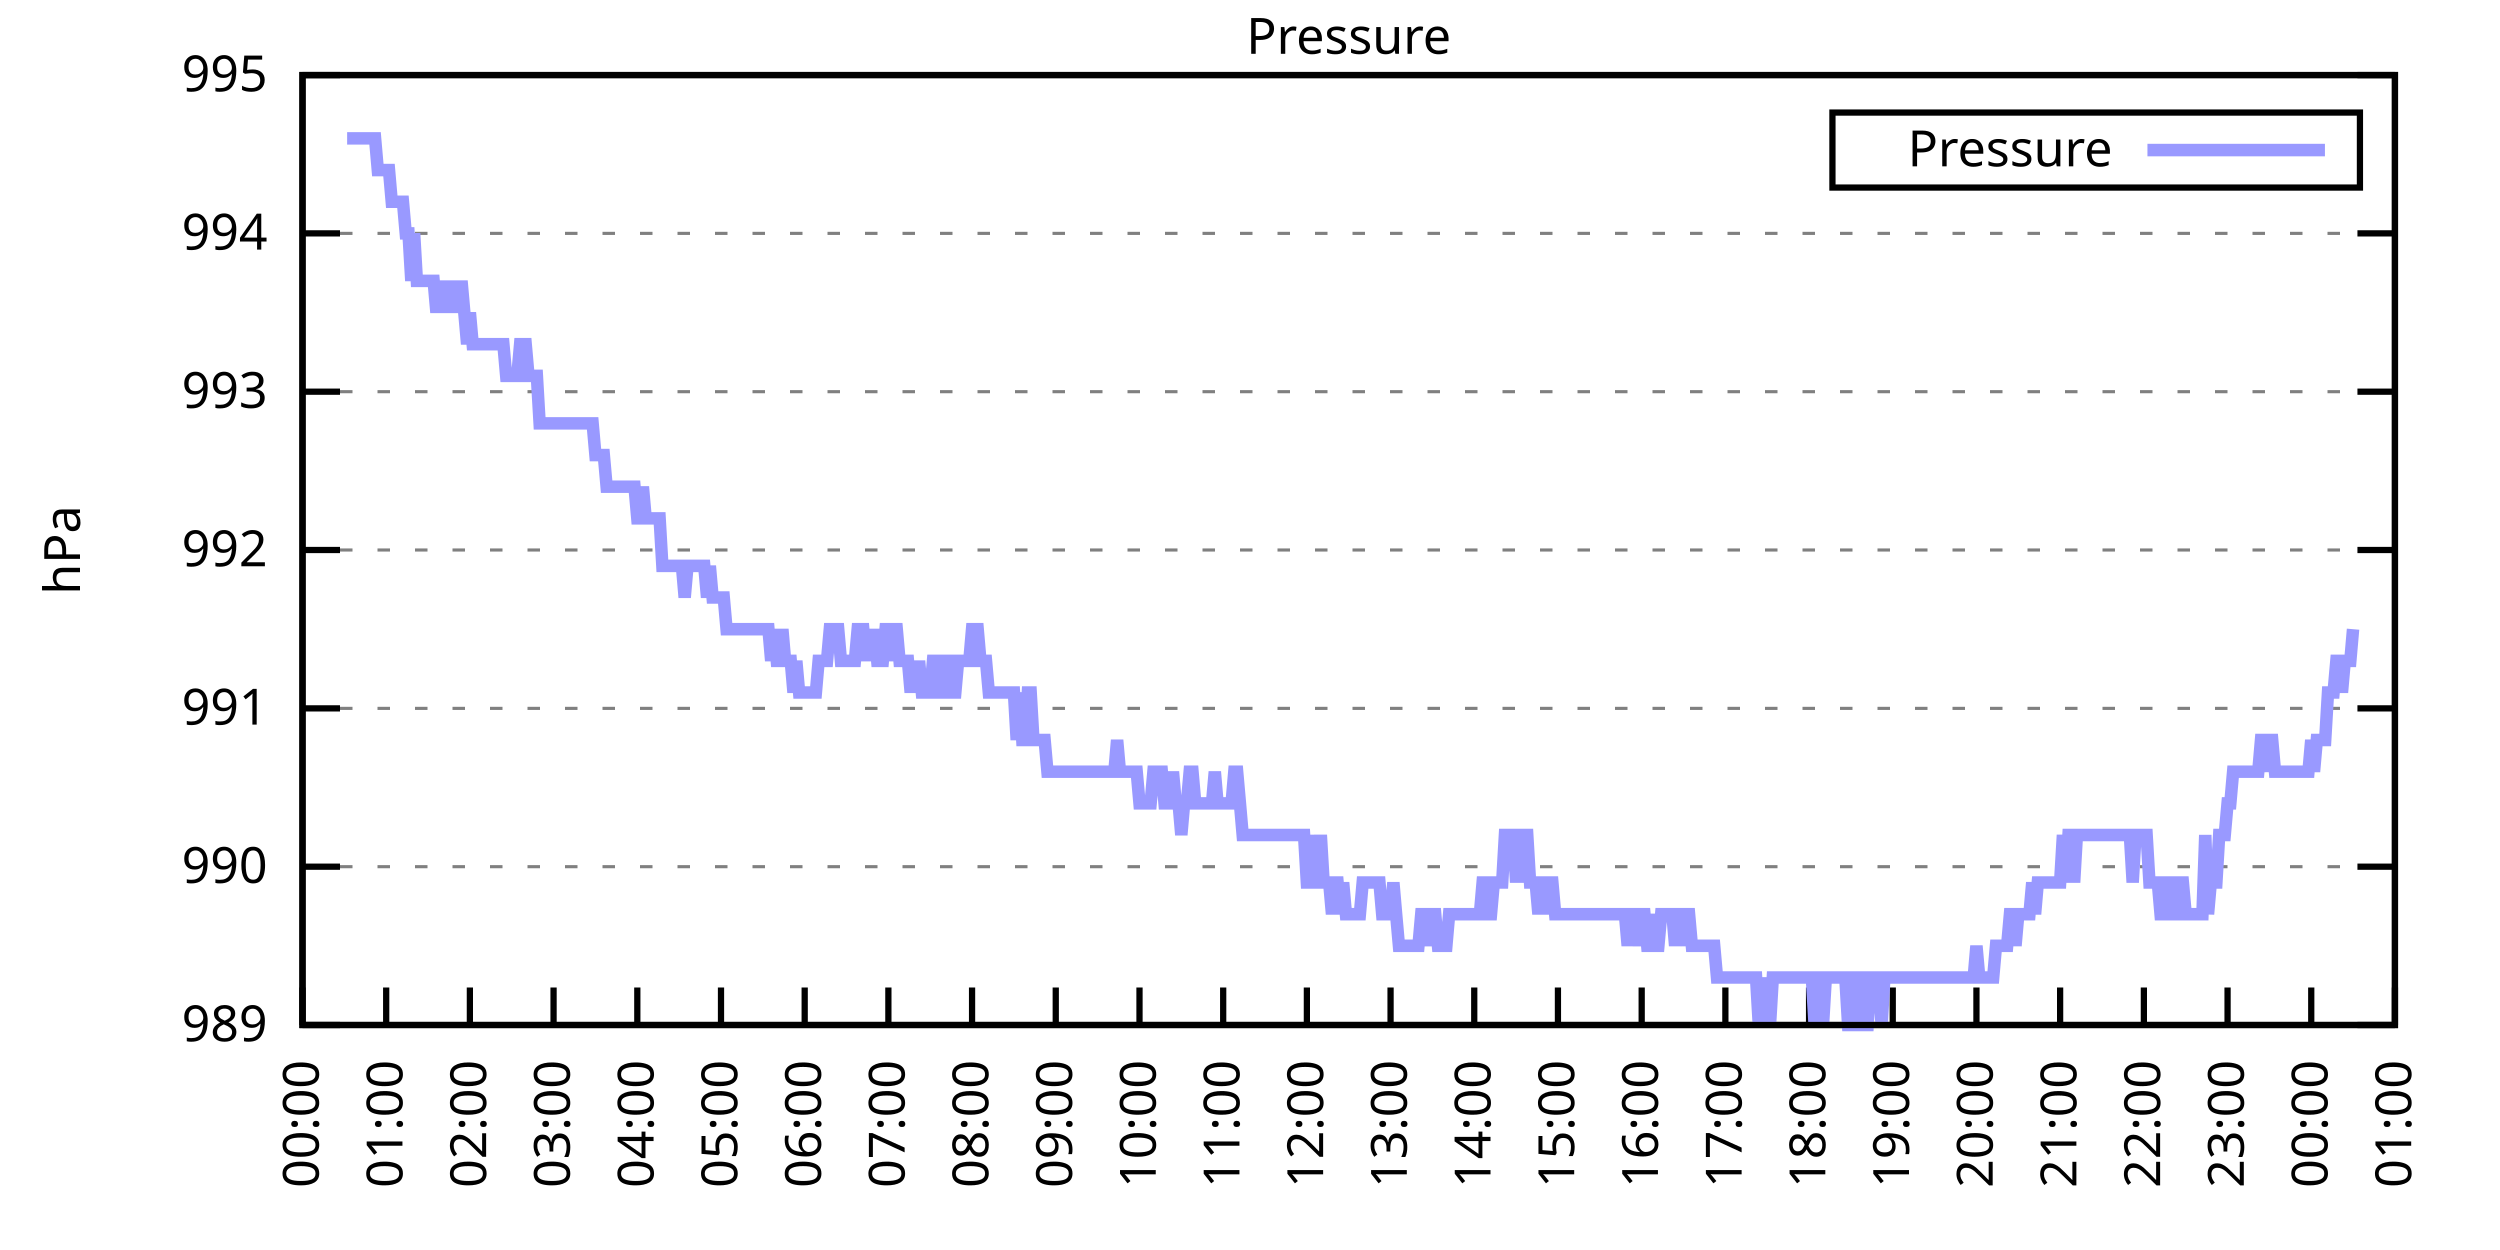
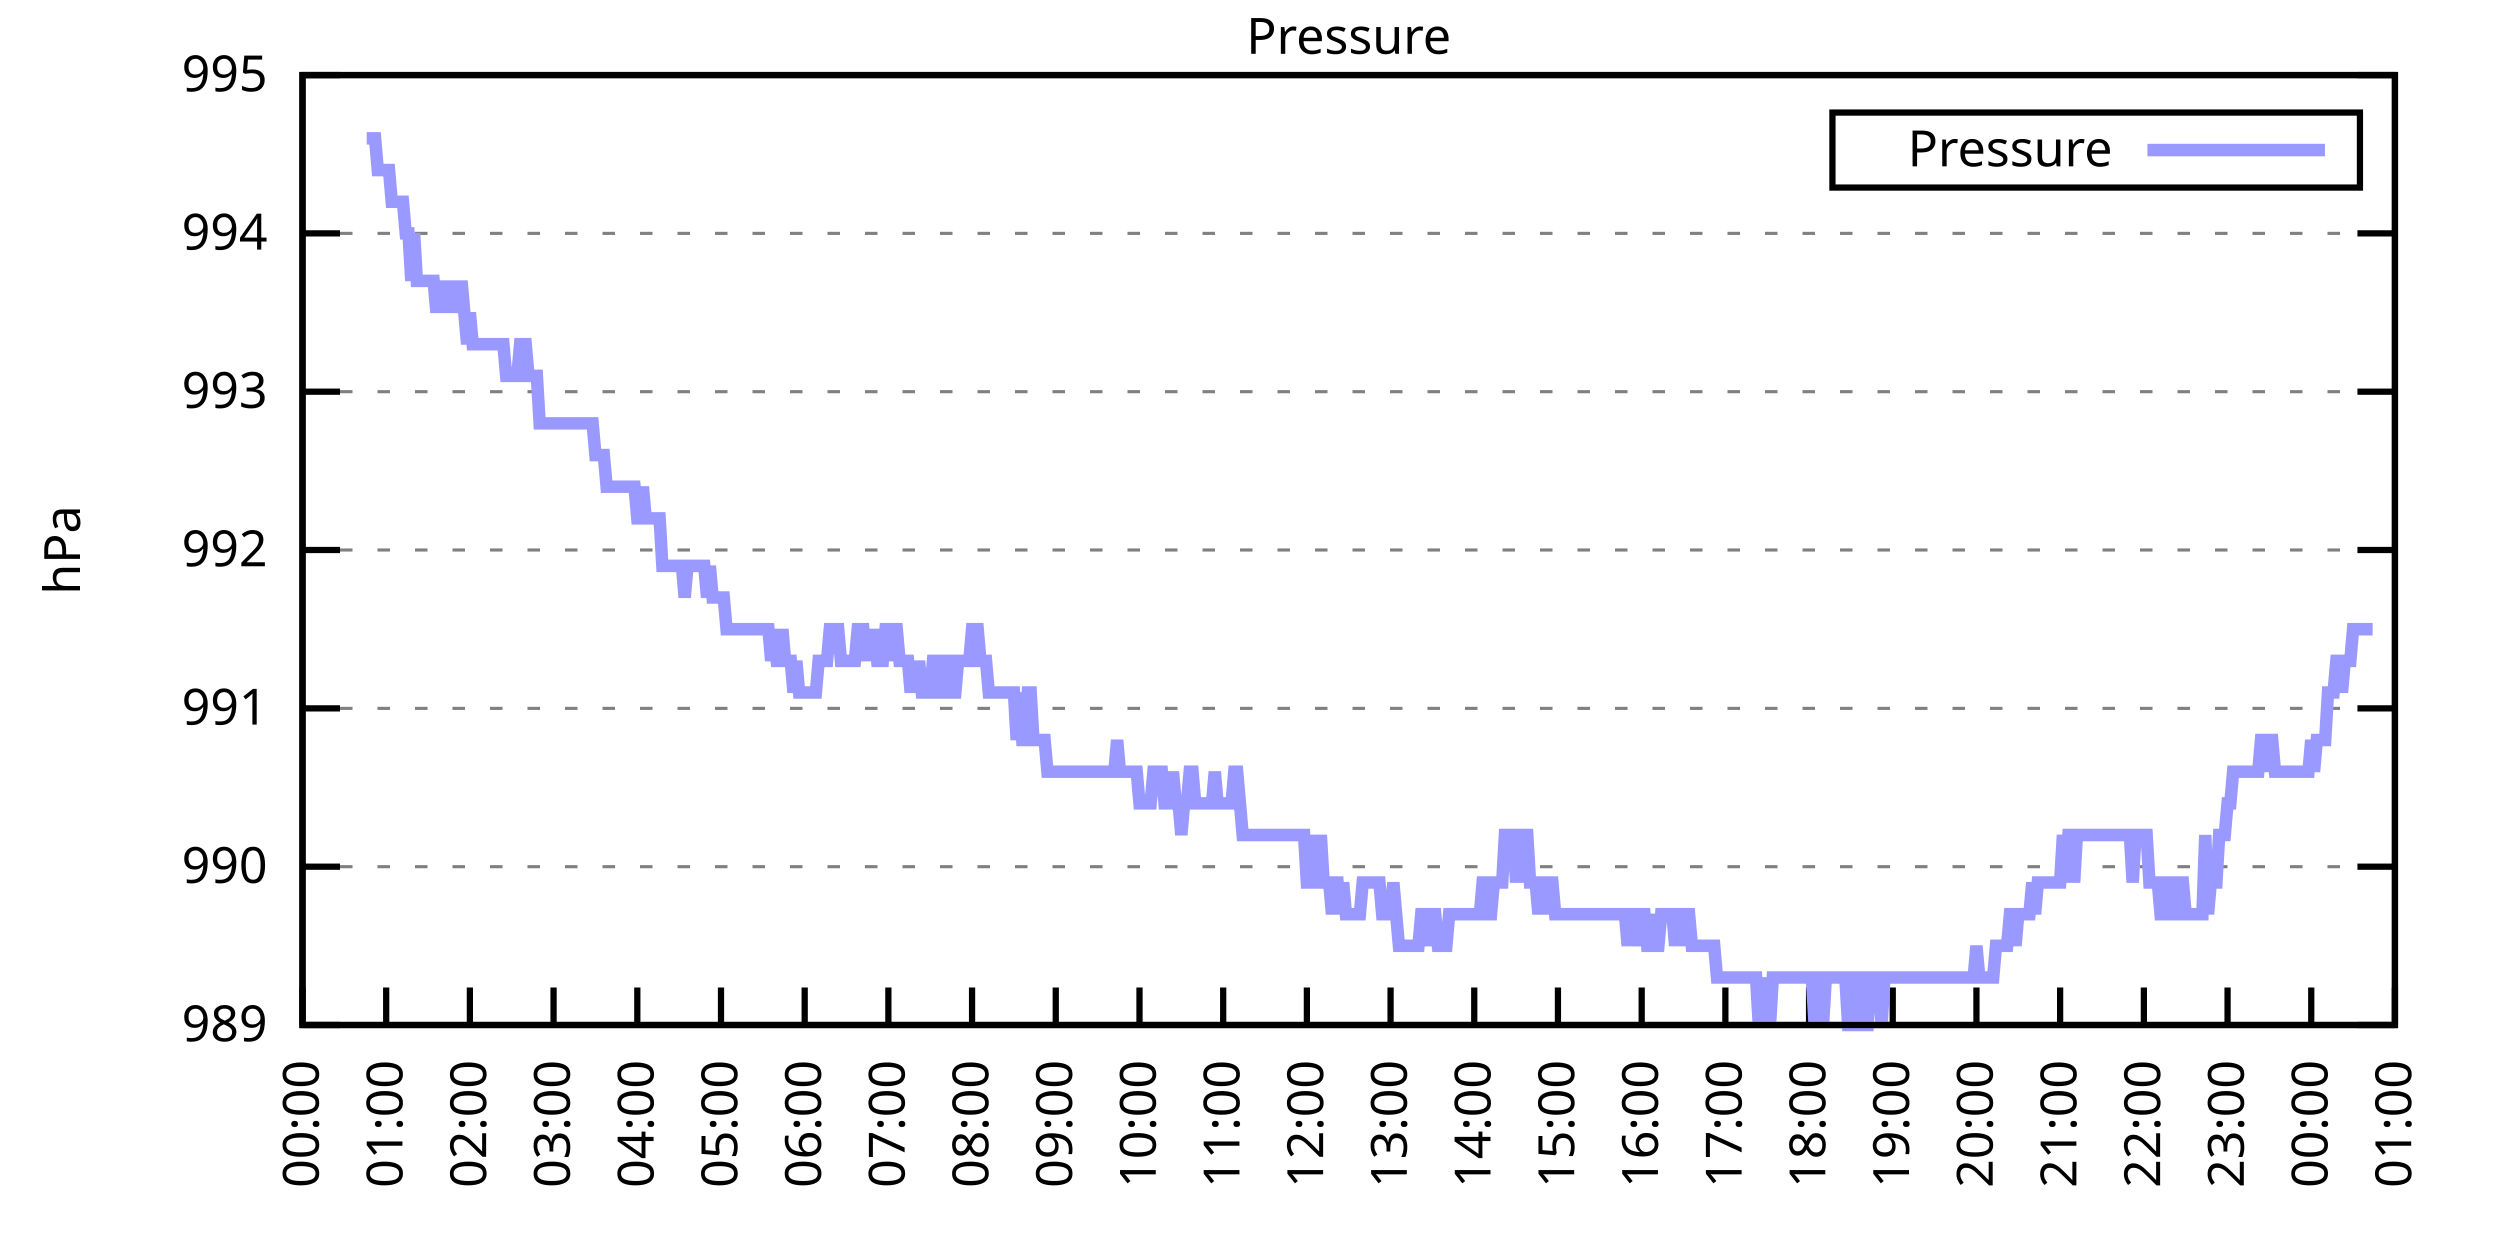
<svg xmlns="http://www.w3.org/2000/svg" xmlns:xlink="http://www.w3.org/1999/xlink" width="400" height="200" viewBox="0 0 400 200">
  <g id="gnuplot_canvas">
    <rect x="0" y="0" width="400" height="200" fill="none" />
    <defs>
      <circle id="gpDot" r="0.5" stroke-width="0.5" stroke="currentColor" />
      <path id="gpPt0" stroke-width="0.333" stroke="currentColor" d="M-1,0 h2 M0,-1 v2" />
      <path id="gpPt1" stroke-width="0.333" stroke="currentColor" d="M-1,-1 L1,1 M1,-1 L-1,1" />
      <path id="gpPt2" stroke-width="0.333" stroke="currentColor" d="M-1,0 L1,0 M0,-1 L0,1 M-1,-1 L1,1 M-1,1 L1,-1" />
      <rect id="gpPt3" stroke-width="0.333" stroke="currentColor" x="-1" y="-1" width="2" height="2" />
      <rect id="gpPt4" stroke-width="0.333" stroke="currentColor" fill="currentColor" x="-1" y="-1" width="2" height="2" />
      <circle id="gpPt5" stroke-width="0.333" stroke="currentColor" cx="0" cy="0" r="1" />
      <use xlink:href="#gpPt5" id="gpPt6" fill="currentColor" stroke="none" />
      <path id="gpPt7" stroke-width="0.333" stroke="currentColor" d="M0,-1.33 L-1.33,0.67 L1.33,0.67 z" />
      <use xlink:href="#gpPt7" id="gpPt8" fill="currentColor" stroke="none" />
      <use xlink:href="#gpPt7" id="gpPt9" stroke="currentColor" transform="rotate(180)" />
      <use xlink:href="#gpPt9" id="gpPt10" fill="currentColor" stroke="none" />
      <use xlink:href="#gpPt3" id="gpPt11" stroke="currentColor" transform="rotate(45)" />
      <use xlink:href="#gpPt11" id="gpPt12" fill="currentColor" stroke="none" />
      <path id="gpPt13" stroke-width="0.333" stroke="currentColor" d="M0,1.330 L1.265,0.411 L0.782,-1.067 L-0.782,-1.076 L-1.265,0.411 z" />
      <use xlink:href="#gpPt13" id="gpPt14" fill="currentColor" stroke="none" />
      <filter id="textbox" filterUnits="objectBoundingBox" x="0" y="0" height="1" width="1">
        <feFlood flood-color="white" flood-opacity="1" result="bgnd" />
        <feComposite in="SourceGraphic" in2="bgnd" operator="atop" />
      </filter>
      <filter id="greybox" filterUnits="objectBoundingBox" x="0" y="0" height="1" width="1">
        <feFlood flood-color="lightgrey" flood-opacity="1" result="grey" />
        <feComposite in="SourceGraphic" in2="grey" operator="atop" />
      </filter>
    </defs>
    <g fill="none" color="white" stroke="currentColor" stroke-width="1.00" stroke-linecap="butt" stroke-linejoin="miter">
</g>
    <g fill="none" color="black" stroke="currentColor" stroke-width="1.00" stroke-linecap="butt" stroke-linejoin="miter">
      <g stroke="none" shape-rendering="crispEdges">
        <polygon fill="rgb(255, 255, 255)" points="48.40,164.00 383.18,164.00 383.18,12.02 48.40,12.02 " />
      </g>
    </g>
    <g fill="none" color="black" stroke="currentColor" stroke-width="1.00" stroke-linecap="butt" stroke-linejoin="miter">
</g>
    <g fill="none" color="black" stroke="black" stroke-width="0.50" stroke-linecap="butt" stroke-linejoin="miter">
</g>
    <g fill="none" color="gray" stroke="currentColor" stroke-width="0.50" stroke-linecap="butt" stroke-linejoin="miter">
      <path stroke="gray" stroke-dasharray="2,4" class="gridline" d="M48.40,164.00 L383.19,164.00  " />
    </g>
    <g fill="none" color="gray" stroke="gray" stroke-width="1.00" stroke-linecap="butt" stroke-linejoin="miter">
</g>
    <g fill="none" color="black" stroke="currentColor" stroke-width="1.00" stroke-linecap="butt" stroke-linejoin="miter">
      <path stroke="black" d="M48.40,164.00 L54.40,164.00 M383.19,164.00 L377.19,164.00  " />
      <g transform="translate(42.80,166.60)" stroke="none" fill="black" font-family="Sans" font-size="8.00" text-anchor="end">
        <text>
          <tspan font-family="Sans"> 989</tspan>
        </text>
      </g>
    </g>
    <g fill="none" color="black" stroke="currentColor" stroke-width="1.00" stroke-linecap="butt" stroke-linejoin="miter">
</g>
    <g fill="none" color="black" stroke="black" stroke-width="0.50" stroke-linecap="butt" stroke-linejoin="miter">
</g>
    <g fill="none" color="gray" stroke="currentColor" stroke-width="0.50" stroke-linecap="butt" stroke-linejoin="miter">
      <path stroke="gray" stroke-dasharray="2,4" class="gridline" d="M48.40,138.67 L383.19,138.67  " />
    </g>
    <g fill="none" color="gray" stroke="gray" stroke-width="1.00" stroke-linecap="butt" stroke-linejoin="miter">
</g>
    <g fill="none" color="black" stroke="currentColor" stroke-width="1.00" stroke-linecap="butt" stroke-linejoin="miter">
      <path stroke="black" d="M48.40,138.67 L54.40,138.67 M383.19,138.67 L377.19,138.67  " />
      <g transform="translate(42.80,141.27)" stroke="none" fill="black" font-family="Sans" font-size="8.00" text-anchor="end">
        <text>
          <tspan font-family="Sans"> 990</tspan>
        </text>
      </g>
    </g>
    <g fill="none" color="black" stroke="currentColor" stroke-width="1.00" stroke-linecap="butt" stroke-linejoin="miter">
</g>
    <g fill="none" color="black" stroke="black" stroke-width="0.50" stroke-linecap="butt" stroke-linejoin="miter">
</g>
    <g fill="none" color="gray" stroke="currentColor" stroke-width="0.50" stroke-linecap="butt" stroke-linejoin="miter">
      <path stroke="gray" stroke-dasharray="2,4" class="gridline" d="M48.40,113.34 L383.19,113.34  " />
    </g>
    <g fill="none" color="gray" stroke="gray" stroke-width="1.00" stroke-linecap="butt" stroke-linejoin="miter">
</g>
    <g fill="none" color="black" stroke="currentColor" stroke-width="1.00" stroke-linecap="butt" stroke-linejoin="miter">
      <path stroke="black" d="M48.40,113.34 L54.40,113.34 M383.19,113.34 L377.19,113.34  " />
      <g transform="translate(42.80,115.94)" stroke="none" fill="black" font-family="Sans" font-size="8.00" text-anchor="end">
        <text>
          <tspan font-family="Sans"> 991</tspan>
        </text>
      </g>
    </g>
    <g fill="none" color="black" stroke="currentColor" stroke-width="1.00" stroke-linecap="butt" stroke-linejoin="miter">
</g>
    <g fill="none" color="black" stroke="black" stroke-width="0.50" stroke-linecap="butt" stroke-linejoin="miter">
</g>
    <g fill="none" color="gray" stroke="currentColor" stroke-width="0.50" stroke-linecap="butt" stroke-linejoin="miter">
      <path stroke="gray" stroke-dasharray="2,4" class="gridline" d="M48.40,88.00 L383.19,88.00  " />
    </g>
    <g fill="none" color="gray" stroke="gray" stroke-width="1.00" stroke-linecap="butt" stroke-linejoin="miter">
</g>
    <g fill="none" color="black" stroke="currentColor" stroke-width="1.00" stroke-linecap="butt" stroke-linejoin="miter">
      <path stroke="black" d="M48.40,88.00 L54.40,88.00 M383.19,88.00 L377.19,88.00  " />
      <g transform="translate(42.80,90.60)" stroke="none" fill="black" font-family="Sans" font-size="8.00" text-anchor="end">
        <text>
          <tspan font-family="Sans"> 992</tspan>
        </text>
      </g>
    </g>
    <g fill="none" color="black" stroke="currentColor" stroke-width="1.00" stroke-linecap="butt" stroke-linejoin="miter">
</g>
    <g fill="none" color="black" stroke="black" stroke-width="0.50" stroke-linecap="butt" stroke-linejoin="miter">
</g>
    <g fill="none" color="gray" stroke="currentColor" stroke-width="0.50" stroke-linecap="butt" stroke-linejoin="miter">
      <path stroke="gray" stroke-dasharray="2,4" class="gridline" d="M48.40,62.67 L383.19,62.67  " />
    </g>
    <g fill="none" color="gray" stroke="gray" stroke-width="1.00" stroke-linecap="butt" stroke-linejoin="miter">
</g>
    <g fill="none" color="black" stroke="currentColor" stroke-width="1.00" stroke-linecap="butt" stroke-linejoin="miter">
      <path stroke="black" d="M48.40,62.67 L54.40,62.67 M383.19,62.67 L377.19,62.67  " />
      <g transform="translate(42.80,65.27)" stroke="none" fill="black" font-family="Sans" font-size="8.00" text-anchor="end">
        <text>
          <tspan font-family="Sans"> 993</tspan>
        </text>
      </g>
    </g>
    <g fill="none" color="black" stroke="currentColor" stroke-width="1.00" stroke-linecap="butt" stroke-linejoin="miter">
</g>
    <g fill="none" color="black" stroke="black" stroke-width="0.50" stroke-linecap="butt" stroke-linejoin="miter">
</g>
    <g fill="none" color="gray" stroke="currentColor" stroke-width="0.50" stroke-linecap="butt" stroke-linejoin="miter">
      <path stroke="gray" stroke-dasharray="2,4" class="gridline" d="M48.40,37.34 L383.19,37.34  " />
    </g>
    <g fill="none" color="gray" stroke="gray" stroke-width="1.00" stroke-linecap="butt" stroke-linejoin="miter">
</g>
    <g fill="none" color="black" stroke="currentColor" stroke-width="1.00" stroke-linecap="butt" stroke-linejoin="miter">
      <path stroke="black" d="M48.40,37.34 L54.40,37.34 M383.19,37.34 L377.19,37.34  " />
      <g transform="translate(42.80,39.94)" stroke="none" fill="black" font-family="Sans" font-size="8.00" text-anchor="end">
        <text>
          <tspan font-family="Sans"> 994</tspan>
        </text>
      </g>
    </g>
    <g fill="none" color="black" stroke="currentColor" stroke-width="1.00" stroke-linecap="butt" stroke-linejoin="miter">
</g>
    <g fill="none" color="black" stroke="black" stroke-width="0.50" stroke-linecap="butt" stroke-linejoin="miter">
</g>
    <g fill="none" color="gray" stroke="currentColor" stroke-width="0.50" stroke-linecap="butt" stroke-linejoin="miter">
      <path stroke="gray" stroke-dasharray="2,4" class="gridline" d="M48.40,12.01 L383.19,12.01  " />
    </g>
    <g fill="none" color="gray" stroke="gray" stroke-width="1.00" stroke-linecap="butt" stroke-linejoin="miter">
</g>
    <g fill="none" color="black" stroke="currentColor" stroke-width="1.00" stroke-linecap="butt" stroke-linejoin="miter">
      <path stroke="black" d="M48.40,12.01 L54.40,12.01 M383.19,12.01 L377.19,12.01  " />
      <g transform="translate(42.80,14.61)" stroke="none" fill="black" font-family="Sans" font-size="8.00" text-anchor="end">
        <text>
          <tspan font-family="Sans"> 995</tspan>
        </text>
      </g>
    </g>
    <g fill="none" color="black" stroke="currentColor" stroke-width="1.00" stroke-linecap="butt" stroke-linejoin="miter">
      <path stroke="black" d="M48.40,164.00 L48.40,158.00  " />
      <g transform="translate(51.00,169.60) rotate(270.00)" stroke="none" fill="black" font-family="Sans" font-size="8.00" text-anchor="end">
        <text>
          <tspan font-family="Sans">00:00</tspan>
        </text>
      </g>
    </g>
    <g fill="none" color="black" stroke="currentColor" stroke-width="1.00" stroke-linecap="butt" stroke-linejoin="miter">
      <path stroke="black" d="M61.79,164.00 L61.79,158.00  " />
      <g transform="translate(64.39,169.60) rotate(270.00)" stroke="none" fill="black" font-family="Sans" font-size="8.00" text-anchor="end">
        <text>
          <tspan font-family="Sans">01:00</tspan>
        </text>
      </g>
    </g>
    <g fill="none" color="black" stroke="currentColor" stroke-width="1.00" stroke-linecap="butt" stroke-linejoin="miter">
      <path stroke="black" d="M75.18,164.00 L75.18,158.00  " />
      <g transform="translate(77.78,169.60) rotate(270.00)" stroke="none" fill="black" font-family="Sans" font-size="8.00" text-anchor="end">
        <text>
          <tspan font-family="Sans">02:00</tspan>
        </text>
      </g>
    </g>
    <g fill="none" color="black" stroke="currentColor" stroke-width="1.00" stroke-linecap="butt" stroke-linejoin="miter">
      <path stroke="black" d="M88.57,164.00 L88.57,158.00  " />
      <g transform="translate(91.17,169.60) rotate(270.00)" stroke="none" fill="black" font-family="Sans" font-size="8.00" text-anchor="end">
        <text>
          <tspan font-family="Sans">03:00</tspan>
        </text>
      </g>
    </g>
    <g fill="none" color="black" stroke="currentColor" stroke-width="1.00" stroke-linecap="butt" stroke-linejoin="miter">
      <path stroke="black" d="M101.97,164.00 L101.97,158.00  " />
      <g transform="translate(104.57,169.60) rotate(270.00)" stroke="none" fill="black" font-family="Sans" font-size="8.00" text-anchor="end">
        <text>
          <tspan font-family="Sans">04:00</tspan>
        </text>
      </g>
    </g>
    <g fill="none" color="black" stroke="currentColor" stroke-width="1.00" stroke-linecap="butt" stroke-linejoin="miter">
      <path stroke="black" d="M115.36,164.00 L115.36,158.00  " />
      <g transform="translate(117.96,169.60) rotate(270.00)" stroke="none" fill="black" font-family="Sans" font-size="8.00" text-anchor="end">
        <text>
          <tspan font-family="Sans">05:00</tspan>
        </text>
      </g>
    </g>
    <g fill="none" color="black" stroke="currentColor" stroke-width="1.00" stroke-linecap="butt" stroke-linejoin="miter">
      <path stroke="black" d="M128.75,164.00 L128.75,158.00  " />
      <g transform="translate(131.35,169.60) rotate(270.00)" stroke="none" fill="black" font-family="Sans" font-size="8.00" text-anchor="end">
        <text>
          <tspan font-family="Sans">06:00</tspan>
        </text>
      </g>
    </g>
    <g fill="none" color="black" stroke="currentColor" stroke-width="1.00" stroke-linecap="butt" stroke-linejoin="miter">
      <path stroke="black" d="M142.14,164.00 L142.14,158.00  " />
      <g transform="translate(144.74,169.60) rotate(270.00)" stroke="none" fill="black" font-family="Sans" font-size="8.00" text-anchor="end">
        <text>
          <tspan font-family="Sans">07:00</tspan>
        </text>
      </g>
    </g>
    <g fill="none" color="black" stroke="currentColor" stroke-width="1.00" stroke-linecap="butt" stroke-linejoin="miter">
      <path stroke="black" d="M155.53,164.00 L155.53,158.00  " />
      <g transform="translate(158.13,169.60) rotate(270.00)" stroke="none" fill="black" font-family="Sans" font-size="8.00" text-anchor="end">
        <text>
          <tspan font-family="Sans">08:00</tspan>
        </text>
      </g>
    </g>
    <g fill="none" color="black" stroke="currentColor" stroke-width="1.00" stroke-linecap="butt" stroke-linejoin="miter">
      <path stroke="black" d="M168.92,164.00 L168.92,158.00  " />
      <g transform="translate(171.52,169.60) rotate(270.00)" stroke="none" fill="black" font-family="Sans" font-size="8.00" text-anchor="end">
        <text>
          <tspan font-family="Sans">09:00</tspan>
        </text>
      </g>
    </g>
    <g fill="none" color="black" stroke="currentColor" stroke-width="1.00" stroke-linecap="butt" stroke-linejoin="miter">
      <path stroke="black" d="M182.32,164.00 L182.32,158.00  " />
      <g transform="translate(184.92,169.60) rotate(270.00)" stroke="none" fill="black" font-family="Sans" font-size="8.00" text-anchor="end">
        <text>
          <tspan font-family="Sans">10:00</tspan>
        </text>
      </g>
    </g>
    <g fill="none" color="black" stroke="currentColor" stroke-width="1.00" stroke-linecap="butt" stroke-linejoin="miter">
      <path stroke="black" d="M195.71,164.00 L195.71,158.00  " />
      <g transform="translate(198.31,169.60) rotate(270.00)" stroke="none" fill="black" font-family="Sans" font-size="8.00" text-anchor="end">
        <text>
          <tspan font-family="Sans">11:00</tspan>
        </text>
      </g>
    </g>
    <g fill="none" color="black" stroke="currentColor" stroke-width="1.00" stroke-linecap="butt" stroke-linejoin="miter">
      <path stroke="black" d="M209.10,164.00 L209.10,158.00  " />
      <g transform="translate(211.70,169.60) rotate(270.00)" stroke="none" fill="black" font-family="Sans" font-size="8.00" text-anchor="end">
        <text>
          <tspan font-family="Sans">12:00</tspan>
        </text>
      </g>
    </g>
    <g fill="none" color="black" stroke="currentColor" stroke-width="1.00" stroke-linecap="butt" stroke-linejoin="miter">
      <path stroke="black" d="M222.49,164.00 L222.49,158.00  " />
      <g transform="translate(225.09,169.60) rotate(270.00)" stroke="none" fill="black" font-family="Sans" font-size="8.00" text-anchor="end">
        <text>
          <tspan font-family="Sans">13:00</tspan>
        </text>
      </g>
    </g>
    <g fill="none" color="black" stroke="currentColor" stroke-width="1.00" stroke-linecap="butt" stroke-linejoin="miter">
      <path stroke="black" d="M235.88,164.00 L235.88,158.00  " />
      <g transform="translate(238.48,169.60) rotate(270.00)" stroke="none" fill="black" font-family="Sans" font-size="8.00" text-anchor="end">
        <text>
          <tspan font-family="Sans">14:00</tspan>
        </text>
      </g>
    </g>
    <g fill="none" color="black" stroke="currentColor" stroke-width="1.00" stroke-linecap="butt" stroke-linejoin="miter">
      <path stroke="black" d="M249.27,164.00 L249.27,158.00  " />
      <g transform="translate(251.87,169.60) rotate(270.00)" stroke="none" fill="black" font-family="Sans" font-size="8.00" text-anchor="end">
        <text>
          <tspan font-family="Sans">15:00</tspan>
        </text>
      </g>
    </g>
    <g fill="none" color="black" stroke="currentColor" stroke-width="1.00" stroke-linecap="butt" stroke-linejoin="miter">
      <path stroke="black" d="M262.67,164.00 L262.67,158.00  " />
      <g transform="translate(265.27,169.60) rotate(270.00)" stroke="none" fill="black" font-family="Sans" font-size="8.00" text-anchor="end">
        <text>
          <tspan font-family="Sans">16:00</tspan>
        </text>
      </g>
    </g>
    <g fill="none" color="black" stroke="currentColor" stroke-width="1.00" stroke-linecap="butt" stroke-linejoin="miter">
      <path stroke="black" d="M276.06,164.00 L276.06,158.00  " />
      <g transform="translate(278.66,169.60) rotate(270.00)" stroke="none" fill="black" font-family="Sans" font-size="8.00" text-anchor="end">
        <text>
          <tspan font-family="Sans">17:00</tspan>
        </text>
      </g>
    </g>
    <g fill="none" color="black" stroke="currentColor" stroke-width="1.00" stroke-linecap="butt" stroke-linejoin="miter">
      <path stroke="black" d="M289.45,164.00 L289.45,158.00  " />
      <g transform="translate(292.05,169.60) rotate(270.00)" stroke="none" fill="black" font-family="Sans" font-size="8.00" text-anchor="end">
        <text>
          <tspan font-family="Sans">18:00</tspan>
        </text>
      </g>
    </g>
    <g fill="none" color="black" stroke="currentColor" stroke-width="1.00" stroke-linecap="butt" stroke-linejoin="miter">
      <path stroke="black" d="M302.84,164.00 L302.84,158.00  " />
      <g transform="translate(305.44,169.60) rotate(270.00)" stroke="none" fill="black" font-family="Sans" font-size="8.00" text-anchor="end">
        <text>
          <tspan font-family="Sans">19:00</tspan>
        </text>
      </g>
    </g>
    <g fill="none" color="black" stroke="currentColor" stroke-width="1.00" stroke-linecap="butt" stroke-linejoin="miter">
      <path stroke="black" d="M316.23,164.00 L316.23,158.00  " />
      <g transform="translate(318.83,169.60) rotate(270.00)" stroke="none" fill="black" font-family="Sans" font-size="8.00" text-anchor="end">
        <text>
          <tspan font-family="Sans">20:00</tspan>
        </text>
      </g>
    </g>
    <g fill="none" color="black" stroke="currentColor" stroke-width="1.00" stroke-linecap="butt" stroke-linejoin="miter">
      <path stroke="black" d="M329.62,164.00 L329.62,158.00  " />
      <g transform="translate(332.22,169.60) rotate(270.00)" stroke="none" fill="black" font-family="Sans" font-size="8.00" text-anchor="end">
        <text>
          <tspan font-family="Sans">21:00</tspan>
        </text>
      </g>
    </g>
    <g fill="none" color="black" stroke="currentColor" stroke-width="1.00" stroke-linecap="butt" stroke-linejoin="miter">
      <path stroke="black" d="M343.02,164.00 L343.02,158.00  " />
      <g transform="translate(345.62,169.60) rotate(270.00)" stroke="none" fill="black" font-family="Sans" font-size="8.00" text-anchor="end">
        <text>
          <tspan font-family="Sans">22:00</tspan>
        </text>
      </g>
    </g>
    <g fill="none" color="black" stroke="currentColor" stroke-width="1.00" stroke-linecap="butt" stroke-linejoin="miter">
      <path stroke="black" d="M356.41,164.00 L356.41,158.00  " />
      <g transform="translate(359.01,169.60) rotate(270.00)" stroke="none" fill="black" font-family="Sans" font-size="8.00" text-anchor="end">
        <text>
          <tspan font-family="Sans">23:00</tspan>
        </text>
      </g>
    </g>
    <g fill="none" color="black" stroke="currentColor" stroke-width="1.00" stroke-linecap="butt" stroke-linejoin="miter">
      <path stroke="black" d="M369.80,164.00 L369.80,158.00  " />
      <g transform="translate(372.40,169.60) rotate(270.00)" stroke="none" fill="black" font-family="Sans" font-size="8.00" text-anchor="end">
        <text>
          <tspan font-family="Sans">00:00</tspan>
        </text>
      </g>
    </g>
    <g fill="none" color="black" stroke="currentColor" stroke-width="1.00" stroke-linecap="butt" stroke-linejoin="miter">
      <path stroke="black" d="M383.19,164.00 L383.19,158.00  " />
      <g transform="translate(385.79,169.60) rotate(270.00)" stroke="none" fill="black" font-family="Sans" font-size="8.00" text-anchor="end">
        <text>
          <tspan font-family="Sans">01:00</tspan>
        </text>
      </g>
    </g>
    <g fill="none" color="black" stroke="currentColor" stroke-width="1.00" stroke-linecap="butt" stroke-linejoin="miter">
</g>
    <g fill="none" color="black" stroke="currentColor" stroke-width="1.00" stroke-linecap="butt" stroke-linejoin="miter">
      <path stroke="black" d="M48.40,12.01 L48.40,164.00 L383.19,164.00 L383.19,12.01 L48.40,12.01 Z  " />
    </g>
    <g fill="none" color="black" stroke="currentColor" stroke-width="1.00" stroke-linecap="butt" stroke-linejoin="miter">
</g>
    <g fill="none" color="black" stroke="currentColor" stroke-width="1.00" stroke-linecap="butt" stroke-linejoin="miter">
      <path stroke="black" d="M293.19,30.01 L293.19,18.01 L377.59,18.01 L377.59,30.01 L293.19,30.01 Z  " />
    </g>
    <g id="Pressure_plot_1">
      <g fill="none" color="white" stroke="black" stroke-width="2.00" stroke-linecap="butt" stroke-linejoin="miter">
</g>
      <g fill="none" color="black" stroke="currentColor" stroke-width="2.00" stroke-linecap="butt" stroke-linejoin="miter">
        <g transform="translate(337.99,26.61)" stroke="none" fill="black" font-family="Sans" font-size="8.00" text-anchor="end">
          <text>
            <tspan font-family="Sans">Pressure</tspan>
          </text>
        </g>
      </g>
      <g fill="none" color="black" stroke="currentColor" stroke-width="2.00" stroke-linecap="butt" stroke-linejoin="miter">
-         <path stroke="rgb(153, 153, 255)" d="M343.59,24.01 L371.99,24.01 M55.54,22.14 L55.99,22.14 L56.43,22.14 L56.88,22.14 L57.33,22.14 L57.77,22.14   L58.22,22.14 L58.67,22.14 L59.11,22.14 L59.56,22.14 L60.01,22.14 L60.45,27.21 L60.90,27.21 L61.35,27.21   L61.79,27.21 L62.24,27.21 L62.68,32.28 L63.13,32.28 L63.58,32.28 L64.02,32.28 L64.47,32.28 L64.92,37.34   L65.36,37.34 L65.81,44.94 L66.26,37.34 L66.70,44.94 L67.15,44.94 L67.59,44.94 L68.04,44.94 L68.49,44.94   L68.93,44.94 L69.38,44.94 L69.83,50.01 L70.27,44.94 L70.72,50.01 L71.17,44.94 L71.61,50.01 L72.06,44.94   L72.50,50.01 L72.95,44.94 L73.40,50.01 L73.84,44.94 L74.29,50.01 L74.74,55.07 L75.18,50.01 L75.63,55.07   L76.08,55.07 L76.52,55.07 L76.97,55.07 L77.42,55.07 L77.86,55.07 L78.31,55.07 L78.75,55.07 L79.20,55.07   L79.65,55.07 L80.09,55.07 L80.54,55.07 L80.99,60.14 L81.43,60.14 L81.88,60.14 L82.33,60.14 L82.77,60.14   L83.22,55.07 L83.66,55.07 L84.11,55.07 L84.56,60.14 L85.00,60.14 L85.45,60.14 L85.90,60.14 L86.34,67.74   L86.79,67.74 L87.24,67.74 L87.68,67.74 L88.13,67.74 L88.57,67.74 L89.02,67.74 L89.47,67.74 L89.91,67.74   L90.36,67.74 L90.81,67.74 L91.25,67.74 L91.70,67.74 L92.15,67.74 L92.59,67.74 L93.04,67.74 L93.49,67.74   L93.93,67.74 L94.38,67.74 L94.82,67.74 L95.27,72.81 L95.72,72.81 L96.16,72.81 L96.61,72.81 L97.06,77.87   L97.50,77.87 L97.95,77.87 L98.40,77.87 L98.84,77.87 L99.29,77.87 L99.73,77.87 L100.18,77.87 L100.63,77.87   L101.07,77.87 L101.52,77.87 L101.97,82.94 L102.41,82.94 L102.86,77.87 L103.31,82.94 L103.75,82.94 L104.20,82.94   L104.64,82.94 L105.09,82.94 L105.54,82.94 L105.98,90.54 L106.43,90.54 L106.88,90.54 L107.32,90.54 L107.77,90.54   L108.22,90.54 L108.66,90.54 L109.11,90.54 L109.55,95.60 L110.00,90.54 L110.45,90.54 L110.89,90.54 L111.34,90.54   L111.79,90.54 L112.23,90.54 L112.68,90.54 L113.13,95.60 L113.57,90.54 L114.02,95.60 L114.47,95.60 L114.91,95.60   L115.36,95.60 L115.80,95.60 L116.25,100.67 L116.70,100.67 L117.14,100.67 L117.59,100.67 L118.04,100.67 L118.48,100.67   L118.93,100.67 L119.38,100.67 L119.82,100.67 L120.27,100.67 L120.71,100.67 L121.16,100.67 L121.61,100.67 L122.05,100.67   L122.50,100.67 L122.95,100.67 L123.39,105.74 L123.84,100.67 L124.29,105.74 L124.73,105.74 L125.18,100.67 L125.62,105.74   L126.07,105.74 L126.52,105.74 L126.96,110.80 L127.41,105.74 L127.86,110.80 L128.30,110.80 L128.75,110.80 L129.20,110.80   L129.64,110.80 L130.09,110.80 L130.54,110.80 L130.98,105.74 L131.43,105.74 L131.87,105.74 L132.32,105.74 L132.77,100.67   L133.21,100.67 L133.66,100.67 L134.11,100.67 L134.55,105.74 L135.00,105.74 L135.45,105.74 L135.89,105.74 L136.34,105.74   L136.78,105.74 L137.23,100.67 L137.68,100.67 L138.12,100.67 L138.57,105.74 L139.02,100.67 L139.46,105.74 L139.91,100.67   L140.36,105.74 L140.80,105.74 L141.25,105.74 L141.69,100.67 L142.14,100.67 L142.59,105.74 L143.03,100.67 L143.48,100.67   L143.93,105.74 L144.37,105.74 L144.82,105.74 L145.27,105.74 L145.71,110.80 L146.16,105.74 L146.61,110.80 L147.05,105.74   L147.50,110.80 L147.94,110.80 L148.39,110.80 L148.84,110.80 L149.28,105.74 L149.73,105.74 L150.18,105.74 L150.62,110.80   L151.07,110.80 L151.52,105.74 L151.96,105.74 L152.41,110.80 L152.85,110.80 L153.30,105.74 L153.75,105.74 L154.19,105.74   L154.64,105.74 L155.09,105.74 L155.53,100.67 L155.98,100.67 L156.43,100.67 L156.87,105.74 L157.32,105.74 L157.76,105.74   L158.21,110.80 L158.66,110.80 L159.10,110.80 L159.55,110.80 L160.00,110.80 L160.44,110.80 L160.89,110.80 L161.34,110.80   L161.78,110.80 L162.23,110.80 L162.67,118.40 L163.12,110.80 L163.57,118.40 L164.01,118.40 L164.46,110.80 L164.91,110.80   L165.35,118.40 L165.80,118.40 L166.25,118.40 L166.69,118.40 L167.14,118.40 L167.59,123.47 L168.03,123.47 L168.48,123.47   L168.92,123.47 L169.37,123.47 L169.82,123.47 L170.26,123.47 L170.71,123.47 L171.16,123.47 L171.60,123.47 L172.05,123.47   L172.50,123.47 L172.94,123.47 L173.39,123.47 L173.83,123.47 L174.28,123.47 L174.73,123.47 L175.17,123.47 L175.62,123.47   L176.07,123.47 L176.51,123.47 L176.96,123.47 L177.41,123.47 L177.85,123.47 L178.30,123.47 L178.74,118.40 L179.19,123.47   L179.64,123.47 L180.08,123.47 L180.53,123.47 L180.98,123.47 L181.42,123.47 L181.87,123.47 L182.32,128.54 L182.76,128.54   L183.21,128.54 L183.66,128.54 L184.10,128.54 L184.55,123.47 L184.99,123.47 L185.44,123.47 L185.89,123.47 L186.33,128.54   L186.78,128.54 L187.23,128.54 L187.67,123.47 L188.12,128.54 L188.57,128.54 L189.01,133.60 L189.46,128.54 L189.90,128.54   L190.35,123.47 L190.80,123.47 L191.24,128.54 L191.69,128.54 L192.14,128.54 L192.58,128.54 L193.03,128.54 L193.48,128.54   L193.92,128.54 L194.37,123.47 L194.81,128.54 L195.26,128.54 L195.71,128.54 L196.15,128.54 L196.60,128.54 L197.05,128.54   L197.49,123.47 L197.94,123.47 L198.39,128.54 L198.83,133.60 L199.28,133.60 L199.73,133.60 L200.17,133.60 L200.62,133.60   L201.06,133.60 L201.51,133.60 L201.96,133.60 L202.40,133.60 L202.85,133.60 L203.30,133.60 L203.74,133.60 L204.19,133.60   L204.64,133.60 L205.08,133.60 L205.53,133.60 L205.97,133.60 L206.42,133.60 L206.87,133.60 L207.31,133.60 L207.76,133.60   L208.21,133.60 L208.65,133.60 L209.10,141.20 L209.55,141.20 L209.99,133.60 L210.44,141.20 L210.88,141.20 L211.33,133.60   L211.78,141.20 L212.22,141.20 L212.67,141.20 L213.12,146.27 L213.56,141.20 L214.01,141.20 L214.46,146.27 L214.90,141.20   L215.35,146.27 L215.80,146.27 L216.24,146.27 L216.69,146.27 L217.13,146.27 L217.58,146.27 L218.03,141.20 L218.47,141.20   L218.92,141.20 L219.37,141.20 L219.81,141.20 L220.26,141.20 L220.71,141.20 L221.15,146.27 L221.60,146.27 L222.04,146.27   L222.49,146.27 L222.94,141.20 L223.38,146.27 L223.83,151.33 L224.28,151.33 L224.72,151.33 L225.17,151.33 L225.62,151.33   L226.06,151.33 L226.51,151.33 L226.95,151.33 L227.40,146.27 L227.85,146.27 L228.29,146.27 L228.74,151.33 L229.19,146.27   L229.63,146.27 L230.08,151.33 L230.53,151.33 L230.97,151.33 L231.42,151.33 L231.86,146.27 L232.31,146.27 L232.76,146.27   L233.20,146.27 L233.65,146.27 L234.10,146.27 L234.54,146.27 L234.99,146.27 L235.44,146.27 L235.88,146.27 L236.33,146.27   L236.78,146.27 L237.22,141.20 L237.67,141.20 L238.11,146.27 L238.56,146.27 L239.01,141.20 L239.45,141.20 L239.90,141.20   L240.35,141.20 L240.79,133.60 L241.24,133.60 L241.69,133.60 L242.13,133.60 L242.58,141.20 L243.02,133.60 L243.47,141.20   L243.92,133.60 L244.36,133.60 L244.81,141.20 L245.26,141.20 L245.70,141.20 L246.15,146.27 L246.60,141.20 L247.04,146.27   L247.49,141.20 L247.93,141.20 L248.38,141.20 L248.83,146.27 L249.27,146.27 L249.72,146.27 L250.17,146.27 L250.61,146.27   L251.06,146.27 L251.51,146.27 L251.95,146.27 L252.40,146.27 L252.85,146.27 L253.29,146.27 L253.74,146.27 L254.18,146.27   L254.63,146.27 L255.08,146.27 L255.52,146.27 L255.97,146.27 L256.42,146.27 L256.86,146.27 L257.31,146.27 L257.76,146.27   L258.20,146.27 L258.65,146.27 L259.09,146.27 L259.54,146.27 L259.99,146.27 L260.43,151.33 L260.88,146.27 L261.33,146.27   L261.77,146.27 L262.22,151.33 L262.67,146.27 L263.11,146.27 L263.56,151.33 L264.00,151.33 L264.45,146.27 L264.90,151.33   L265.34,151.33 L265.79,146.27 L266.24,146.27 L266.68,146.27 L267.13,146.27 L267.58,146.27 L268.02,151.33 L268.47,146.27   L268.92,146.27 L269.36,151.33 L269.81,146.27 L270.25,146.27 L270.70,151.33 L271.15,151.33 L271.59,151.33 L272.04,151.33   L272.49,151.33 L272.93,151.33 L273.38,151.33 L273.83,151.33 L274.27,151.33 L274.72,156.40 L275.16,156.40 L275.61,156.40   L276.06,156.40 L276.50,156.40 L276.95,156.40 L277.40,156.40 L277.84,156.40 L278.29,156.40 L278.74,156.40 L279.18,156.40   L279.63,156.40 L280.07,156.40 L280.52,156.40 L280.97,156.40 L281.41,164.00 L281.86,156.40 L282.31,164.00 L282.75,156.40   L283.20,164.00 L283.65,156.40 L284.09,156.40 L284.54,156.40 L284.98,156.40 L285.43,156.40 L285.88,156.40 L286.32,156.40   L286.77,156.40 L287.22,156.40 L287.66,156.40 L288.11,156.40 L288.56,156.40 L289.00,156.40 L289.45,156.40 L289.90,156.40   L290.34,164.00 L290.79,156.40 L291.23,156.40 L291.68,164.00 L292.13,156.40 L292.57,156.40 L293.02,156.40 L293.47,156.40   L293.91,156.40 L294.36,156.40 L294.81,156.40 L295.25,156.40 L295.70,164.00 L296.14,164.00 L296.59,164.00 L297.04,156.40   L297.48,156.40 L297.93,164.00 L298.38,164.00 L298.82,164.00 L299.27,156.40 L299.72,156.40 L300.16,156.40 L300.61,156.40   L301.05,164.00 L301.50,156.40 L301.95,156.40 L302.39,156.40 L302.84,156.40 L303.29,156.40 L303.73,156.40 L304.18,156.40   L304.63,156.40 L305.07,156.40 L305.52,156.40 L305.97,156.40 L306.41,156.40 L306.86,156.40 L307.30,156.40 L307.75,156.40   L308.20,156.40 L308.64,156.40 L309.09,156.40 L309.54,156.40 L309.98,156.40 L310.43,156.40 L310.88,156.40 L311.32,156.40   L311.77,156.40 L312.21,156.40 L312.66,156.40 L313.11,156.40 L313.55,156.40 L314.00,156.40 L314.45,156.40 L314.89,156.40   L315.34,156.40 L315.79,156.40 L316.23,151.33 L316.68,156.40 L317.12,156.40 L317.57,156.40 L318.02,156.40 L318.46,156.40   L318.91,156.40 L319.36,151.33 L319.80,151.33 L320.25,151.33 L320.70,151.33 L321.14,151.33 L321.59,146.27 L322.04,146.27   L322.48,151.33 L322.93,146.27 L323.37,146.27 L323.82,146.27 L324.27,146.27 L324.71,146.27 L325.16,141.20 L325.61,146.27   L326.05,141.20 L326.50,141.20 L326.95,141.20 L327.39,141.20 L327.84,141.20 L328.28,141.20 L328.73,141.20 L329.18,141.20   L329.62,141.20 L330.07,133.60 L330.52,141.20 L330.96,133.60 L331.41,133.60 L331.86,141.20 L332.30,133.60 L332.75,133.60   L333.19,133.60 L333.64,133.60 L334.09,133.60 L334.53,133.60 L334.98,133.60 L335.43,133.60 L335.87,133.60 L336.32,133.60   L336.77,133.60 L337.21,133.60 L337.66,133.60 L338.10,133.60 L338.55,133.60 L339.00,133.60 L339.44,133.60 L339.89,133.60   L340.34,133.60 L340.78,133.60 L341.23,141.20 L341.68,133.60 L342.12,133.60 L342.57,133.60 L343.02,133.60 L343.46,133.60   L343.91,141.20 L344.35,141.20 L344.80,141.20 L345.25,141.20 L345.69,146.27 L346.14,146.27 L346.59,141.20 L347.03,141.20   L347.48,146.27 L347.93,146.27 L348.37,146.27 L348.82,141.20 L349.26,141.20 L349.71,146.27 L350.16,146.27 L350.60,146.27   L351.05,146.27 L351.50,146.27 L351.94,146.27 L352.39,146.27 L352.84,133.60 L353.28,146.27 L353.73,141.20 L354.17,141.20   L354.62,141.20 L355.07,133.60 L355.51,133.60 L355.96,133.60 L356.41,128.54 L356.85,128.54 L357.30,123.47 L357.75,123.47   L358.19,123.47 L358.64,123.47 L359.09,123.47 L359.53,123.47 L359.98,123.47 L360.42,123.47 L360.87,123.47 L361.32,123.47   L361.76,118.40 L362.21,118.40 L362.66,123.47 L363.10,118.40 L363.55,118.40 L364.00,123.47 L364.44,123.47 L364.89,123.47   L365.33,123.47 L365.78,123.47 L366.23,123.47 L366.67,123.47 L367.12,123.47 L367.57,123.47 L368.01,123.47 L368.46,123.47   L368.91,123.47 L369.35,123.47 L369.80,118.40 L370.24,123.47 L370.69,118.40 L371.14,118.40 L371.58,118.40 L372.03,118.40   L372.48,110.80 L372.92,110.80 L373.37,110.80 L373.82,105.74 L374.26,105.74 L374.71,110.80 L375.16,105.74 L375.60,105.74   L376.05,105.74 L376.49,100.67  " />
+         <path stroke="rgb(153, 153, 255)" d="M343.59,24.01 L371.99,24.01 M58.67,22.14 L59.11,22.14 L59.56,22.14 L60.01,22.14 L60.45,27.21 L60.90,27.21   L61.35,27.21 L61.79,27.21 L62.24,27.21 L62.68,32.28 L63.13,32.28 L63.58,32.28 L64.02,32.28 L64.47,32.28   L64.92,37.34 L65.36,37.34 L65.81,44.94 L66.26,37.34 L66.70,44.94 L67.15,44.94 L67.59,44.94 L68.04,44.94   L68.49,44.94 L68.93,44.94 L69.38,44.94 L69.83,50.01 L70.27,44.94 L70.72,50.01 L71.17,44.94 L71.61,50.01   L72.06,44.94 L72.50,50.01 L72.95,44.94 L73.40,50.01 L73.84,44.94 L74.29,50.01 L74.74,55.07 L75.18,50.01   L75.63,55.07 L76.08,55.07 L76.52,55.07 L76.97,55.07 L77.42,55.07 L77.86,55.07 L78.31,55.07 L78.75,55.07   L79.20,55.07 L79.65,55.07 L80.09,55.07 L80.54,55.07 L80.99,60.14 L81.43,60.14 L81.88,60.14 L82.33,60.14   L82.77,60.14 L83.22,55.07 L83.66,55.07 L84.11,55.07 L84.56,60.14 L85.00,60.14 L85.45,60.14 L85.90,60.14   L86.34,67.74 L86.79,67.74 L87.24,67.74 L87.68,67.74 L88.13,67.74 L88.57,67.74 L89.02,67.74 L89.47,67.74   L89.91,67.74 L90.36,67.74 L90.81,67.74 L91.25,67.74 L91.70,67.74 L92.15,67.74 L92.59,67.74 L93.04,67.74   L93.49,67.74 L93.93,67.74 L94.38,67.74 L94.82,67.74 L95.27,72.81 L95.72,72.81 L96.16,72.81 L96.61,72.81   L97.06,77.87 L97.50,77.87 L97.95,77.87 L98.40,77.87 L98.84,77.87 L99.29,77.87 L99.73,77.87 L100.18,77.87   L100.63,77.87 L101.07,77.87 L101.52,77.87 L101.97,82.94 L102.41,82.94 L102.86,77.87 L103.31,82.94 L103.75,82.94   L104.20,82.94 L104.64,82.94 L105.09,82.94 L105.54,82.94 L105.98,90.54 L106.43,90.54 L106.88,90.54 L107.32,90.54   L107.77,90.54 L108.22,90.54 L108.66,90.54 L109.11,90.54 L109.55,95.60 L110.00,90.54 L110.45,90.54 L110.89,90.54   L111.34,90.54 L111.79,90.54 L112.23,90.54 L112.68,90.54 L113.13,95.60 L113.57,90.54 L114.02,95.60 L114.47,95.60   L114.91,95.60 L115.36,95.60 L115.80,95.60 L116.25,100.67 L116.70,100.67 L117.14,100.67 L117.59,100.67 L118.04,100.67   L118.48,100.67 L118.93,100.67 L119.38,100.67 L119.82,100.67 L120.27,100.67 L120.71,100.67 L121.16,100.67 L121.61,100.67   L122.05,100.67 L122.50,100.67 L122.95,100.67 L123.39,105.74 L123.84,100.67 L124.29,105.74 L124.73,105.74 L125.18,100.67   L125.62,105.74 L126.07,105.74 L126.52,105.74 L126.96,110.80 L127.41,105.74 L127.86,110.80 L128.30,110.80 L128.75,110.80   L129.20,110.80 L129.64,110.80 L130.09,110.80 L130.54,110.80 L130.98,105.74 L131.43,105.74 L131.87,105.74 L132.32,105.74   L132.77,100.67 L133.21,100.67 L133.66,100.67 L134.11,100.67 L134.55,105.74 L135.00,105.74 L135.45,105.74 L135.89,105.74   L136.34,105.74 L136.78,105.74 L137.23,100.67 L137.68,100.67 L138.12,100.67 L138.57,105.74 L139.02,100.67 L139.46,105.74   L139.91,100.67 L140.36,105.74 L140.80,105.74 L141.25,105.74 L141.69,100.67 L142.14,100.67 L142.59,105.74 L143.03,100.67   L143.48,100.67 L143.93,105.74 L144.37,105.74 L144.82,105.74 L145.27,105.74 L145.71,110.80 L146.16,105.74 L146.61,110.80   L147.05,105.74 L147.50,110.80 L147.94,110.80 L148.39,110.80 L148.84,110.80 L149.28,105.74 L149.73,105.74 L150.18,105.74   L150.62,110.80 L151.07,110.80 L151.52,105.74 L151.96,105.74 L152.41,110.80 L152.85,110.80 L153.30,105.74 L153.75,105.74   L154.19,105.74 L154.64,105.74 L155.09,105.74 L155.53,100.67 L155.98,100.67 L156.43,100.67 L156.87,105.74 L157.32,105.74   L157.76,105.74 L158.21,110.80 L158.66,110.80 L159.10,110.80 L159.55,110.80 L160.00,110.80 L160.44,110.80 L160.89,110.80   L161.34,110.80 L161.78,110.80 L162.23,110.80 L162.67,118.40 L163.12,110.80 L163.57,118.40 L164.01,118.40 L164.46,110.80   L164.91,110.80 L165.35,118.40 L165.80,118.40 L166.25,118.40 L166.69,118.40 L167.14,118.40 L167.59,123.47 L168.03,123.47   L168.48,123.47 L168.92,123.47 L169.37,123.47 L169.82,123.47 L170.26,123.47 L170.71,123.47 L171.16,123.47 L171.60,123.47   L172.05,123.47 L172.50,123.47 L172.94,123.47 L173.39,123.47 L173.83,123.47 L174.28,123.47 L174.73,123.47 L175.17,123.47   L175.62,123.47 L176.07,123.47 L176.51,123.47 L176.96,123.47 L177.41,123.47 L177.85,123.47 L178.30,123.47 L178.74,118.40   L179.19,123.47 L179.64,123.47 L180.08,123.47 L180.53,123.47 L180.98,123.47 L181.42,123.47 L181.87,123.47 L182.32,128.54   L182.76,128.54 L183.21,128.54 L183.66,128.54 L184.10,128.54 L184.55,123.47 L184.99,123.47 L185.44,123.47 L185.89,123.47   L186.33,128.54 L186.78,128.54 L187.23,128.54 L187.67,123.47 L188.12,128.54 L188.57,128.54 L189.01,133.60 L189.46,128.54   L189.90,128.54 L190.35,123.47 L190.80,123.47 L191.24,128.54 L191.69,128.54 L192.14,128.54 L192.58,128.54 L193.03,128.54   L193.48,128.54 L193.92,128.54 L194.37,123.47 L194.81,128.54 L195.26,128.54 L195.71,128.54 L196.15,128.54 L196.60,128.54   L197.05,128.54 L197.49,123.47 L197.94,123.47 L198.39,128.54 L198.83,133.60 L199.28,133.60 L199.73,133.60 L200.17,133.60   L200.62,133.60 L201.06,133.60 L201.51,133.60 L201.96,133.60 L202.40,133.60 L202.85,133.60 L203.30,133.60 L203.74,133.60   L204.19,133.60 L204.64,133.60 L205.08,133.60 L205.53,133.60 L205.97,133.60 L206.42,133.60 L206.87,133.60 L207.31,133.60   L207.76,133.60 L208.21,133.60 L208.65,133.60 L209.10,141.20 L209.55,141.20 L209.99,133.60 L210.44,141.20 L210.88,141.20   L211.33,133.60 L211.78,141.20 L212.22,141.20 L212.67,141.20 L213.12,146.27 L213.56,141.20 L214.01,141.20 L214.46,146.27   L214.90,141.20 L215.35,146.27 L215.80,146.27 L216.24,146.27 L216.69,146.27 L217.13,146.27 L217.58,146.27 L218.03,141.20   L218.47,141.20 L218.92,141.20 L219.37,141.20 L219.81,141.20 L220.26,141.20 L220.71,141.20 L221.15,146.27 L221.60,146.27   L222.04,146.27 L222.49,146.27 L222.94,141.20 L223.38,146.27 L223.83,151.33 L224.28,151.33 L224.72,151.33 L225.17,151.33   L225.62,151.33 L226.06,151.33 L226.51,151.33 L226.95,151.33 L227.40,146.27 L227.85,146.27 L228.29,146.27 L228.74,151.33   L229.19,146.27 L229.63,146.27 L230.08,151.33 L230.53,151.33 L230.97,151.33 L231.42,151.33 L231.86,146.27 L232.31,146.27   L232.76,146.27 L233.20,146.27 L233.65,146.27 L234.10,146.27 L234.54,146.27 L234.99,146.27 L235.44,146.27 L235.88,146.27   L236.33,146.27 L236.78,146.27 L237.22,141.20 L237.67,141.20 L238.11,146.27 L238.56,146.27 L239.01,141.20 L239.45,141.20   L239.90,141.20 L240.35,141.20 L240.79,133.60 L241.24,133.60 L241.69,133.60 L242.13,133.60 L242.58,141.20 L243.02,133.60   L243.47,141.20 L243.92,133.60 L244.36,133.60 L244.81,141.20 L245.26,141.20 L245.70,141.20 L246.15,146.27 L246.60,141.20   L247.04,146.27 L247.49,141.20 L247.93,141.20 L248.38,141.20 L248.83,146.27 L249.27,146.27 L249.72,146.27 L250.17,146.27   L250.61,146.27 L251.06,146.27 L251.51,146.27 L251.95,146.27 L252.40,146.27 L252.85,146.27 L253.29,146.27 L253.74,146.27   L254.18,146.27 L254.63,146.27 L255.08,146.27 L255.52,146.27 L255.97,146.27 L256.42,146.27 L256.86,146.27 L257.31,146.27   L257.76,146.27 L258.20,146.27 L258.65,146.27 L259.09,146.27 L259.54,146.27 L259.99,146.27 L260.43,151.33 L260.88,146.27   L261.33,146.27 L261.77,146.27 L262.22,151.33 L262.67,146.27 L263.11,146.27 L263.56,151.33 L264.00,151.33 L264.45,146.27   L264.90,151.33 L265.34,151.33 L265.79,146.27 L266.24,146.27 L266.68,146.27 L267.13,146.27 L267.58,146.27 L268.02,151.33   L268.47,146.27 L268.92,146.27 L269.36,151.33 L269.81,146.27 L270.25,146.27 L270.70,151.33 L271.15,151.33 L271.59,151.33   L272.04,151.33 L272.49,151.33 L272.93,151.33 L273.38,151.33 L273.83,151.33 L274.27,151.33 L274.72,156.40 L275.16,156.40   L275.61,156.40 L276.06,156.40 L276.50,156.40 L276.95,156.40 L277.40,156.40 L277.84,156.40 L278.29,156.40 L278.74,156.40   L279.18,156.40 L279.63,156.40 L280.07,156.40 L280.52,156.40 L280.97,156.40 L281.41,164.00 L281.86,156.40 L282.31,164.00   L282.75,156.40 L283.20,164.00 L283.65,156.40 L284.09,156.40 L284.54,156.40 L284.98,156.40 L285.43,156.40 L285.88,156.40   L286.32,156.40 L286.77,156.40 L287.22,156.40 L287.66,156.40 L288.11,156.40 L288.56,156.40 L289.00,156.40 L289.45,156.40   L289.90,156.40 L290.34,164.00 L290.79,156.40 L291.23,156.40 L291.68,164.00 L292.13,156.40 L292.57,156.40 L293.02,156.40   L293.47,156.40 L293.91,156.40 L294.36,156.40 L294.81,156.40 L295.25,156.40 L295.70,164.00 L296.14,164.00 L296.59,164.00   L297.04,156.40 L297.48,156.40 L297.93,164.00 L298.38,164.00 L298.82,164.00 L299.27,156.40 L299.72,156.40 L300.16,156.40   L300.61,156.40 L301.05,164.00 L301.50,156.40 L301.95,156.40 L302.39,156.40 L302.84,156.40 L303.29,156.40 L303.73,156.40   L304.18,156.40 L304.63,156.40 L305.07,156.40 L305.52,156.40 L305.97,156.40 L306.41,156.40 L306.86,156.40 L307.30,156.40   L307.75,156.40 L308.20,156.40 L308.64,156.40 L309.09,156.40 L309.54,156.40 L309.98,156.40 L310.43,156.40 L310.88,156.40   L311.32,156.40 L311.77,156.40 L312.21,156.40 L312.66,156.40 L313.11,156.40 L313.55,156.40 L314.00,156.40 L314.45,156.40   L314.89,156.40 L315.34,156.40 L315.79,156.40 L316.23,151.33 L316.68,156.40 L317.12,156.40 L317.57,156.40 L318.02,156.40   L318.46,156.40 L318.91,156.40 L319.36,151.33 L319.80,151.33 L320.25,151.33 L320.70,151.33 L321.14,151.33 L321.59,146.27   L322.04,146.27 L322.48,151.33 L322.93,146.27 L323.37,146.27 L323.82,146.27 L324.27,146.27 L324.71,146.27 L325.16,141.20   L325.61,146.27 L326.05,141.20 L326.50,141.20 L326.95,141.20 L327.39,141.20 L327.84,141.20 L328.28,141.20 L328.73,141.20   L329.18,141.20 L329.62,141.20 L330.07,133.60 L330.52,141.20 L330.96,133.60 L331.41,133.60 L331.86,141.20 L332.30,133.60   L332.75,133.60 L333.19,133.60 L333.64,133.60 L334.09,133.60 L334.53,133.60 L334.98,133.60 L335.43,133.60 L335.87,133.60   L336.32,133.60 L336.77,133.60 L337.21,133.60 L337.66,133.60 L338.10,133.60 L338.55,133.60 L339.00,133.60 L339.44,133.60   L339.89,133.60 L340.34,133.60 L340.78,133.60 L341.23,141.20 L341.68,133.60 L342.12,133.60 L342.57,133.60 L343.02,133.60   L343.46,133.60 L343.91,141.20 L344.35,141.20 L344.80,141.20 L345.25,141.20 L345.69,146.27 L346.14,146.27 L346.59,141.20   L347.03,141.20 L347.48,146.27 L347.93,146.27 L348.37,146.27 L348.82,141.20 L349.26,141.20 L349.71,146.27 L350.16,146.27   L350.60,146.27 L351.05,146.27 L351.50,146.27 L351.94,146.27 L352.39,146.27 L352.84,133.60 L353.28,146.27 L353.73,141.20   L354.17,141.20 L354.62,141.20 L355.07,133.60 L355.51,133.60 L355.96,133.60 L356.41,128.54 L356.85,128.54 L357.30,123.47   L357.75,123.47 L358.19,123.47 L358.64,123.47 L359.09,123.47 L359.53,123.47 L359.98,123.47 L360.42,123.47 L360.87,123.47   L361.32,123.47 L361.76,118.40 L362.21,118.40 L362.66,123.47 L363.10,118.40 L363.55,118.40 L364.00,123.47 L364.44,123.47   L364.89,123.47 L365.33,123.47 L365.78,123.47 L366.23,123.47 L366.67,123.47 L367.12,123.47 L367.57,123.47 L368.01,123.47   L368.46,123.47 L368.91,123.47 L369.35,123.47 L369.80,118.40 L370.24,123.47 L370.69,118.40 L371.14,118.40 L371.58,118.40   L372.03,118.40 L372.48,110.80 L372.92,110.80 L373.37,110.80 L373.82,105.74 L374.26,105.74 L374.71,110.80 L375.16,105.74   L375.60,105.74 L376.05,105.74 L376.49,100.67 L376.94,100.67 L377.39,100.67 L377.83,100.67 L378.28,100.67 L378.73,100.67   L379.17,100.67 L379.62,100.67  " />
      </g>
    </g>
    <g fill="none" color="black" stroke="currentColor" stroke-width="2.00" stroke-linecap="butt" stroke-linejoin="miter">
</g>
    <g fill="none" color="black" stroke="black" stroke-width="1.00" stroke-linecap="butt" stroke-linejoin="miter">
</g>
    <g fill="none" color="black" stroke="currentColor" stroke-width="1.00" stroke-linecap="butt" stroke-linejoin="miter">
      <path stroke="black" d="M48.40,12.01 L48.40,164.00 L383.19,164.00 L383.19,12.01 L48.40,12.01 Z  " />
      <g transform="translate(12.80,88.01) rotate(270.00)" stroke="none" fill="black" font-family="Sans" font-size="8.00" text-anchor="middle">
        <text>
          <tspan font-family="Sans">hPa</tspan>
        </text>
      </g>
    </g>
    <g fill="none" color="black" stroke="currentColor" stroke-width="1.00" stroke-linecap="butt" stroke-linejoin="miter">
</g>
    <g fill="none" color="black" stroke="currentColor" stroke-width="1.00" stroke-linecap="butt" stroke-linejoin="miter">
      <g transform="translate(215.79,8.61)" stroke="none" fill="black" font-family="Sans" font-size="8.00" text-anchor="middle">
        <text>
          <tspan font-family="Sans">Pressure</tspan>
        </text>
      </g>
    </g>
    <g fill="none" color="black" stroke="currentColor" stroke-width="1.00" stroke-linecap="butt" stroke-linejoin="miter">
</g>
  </g>
</svg>
